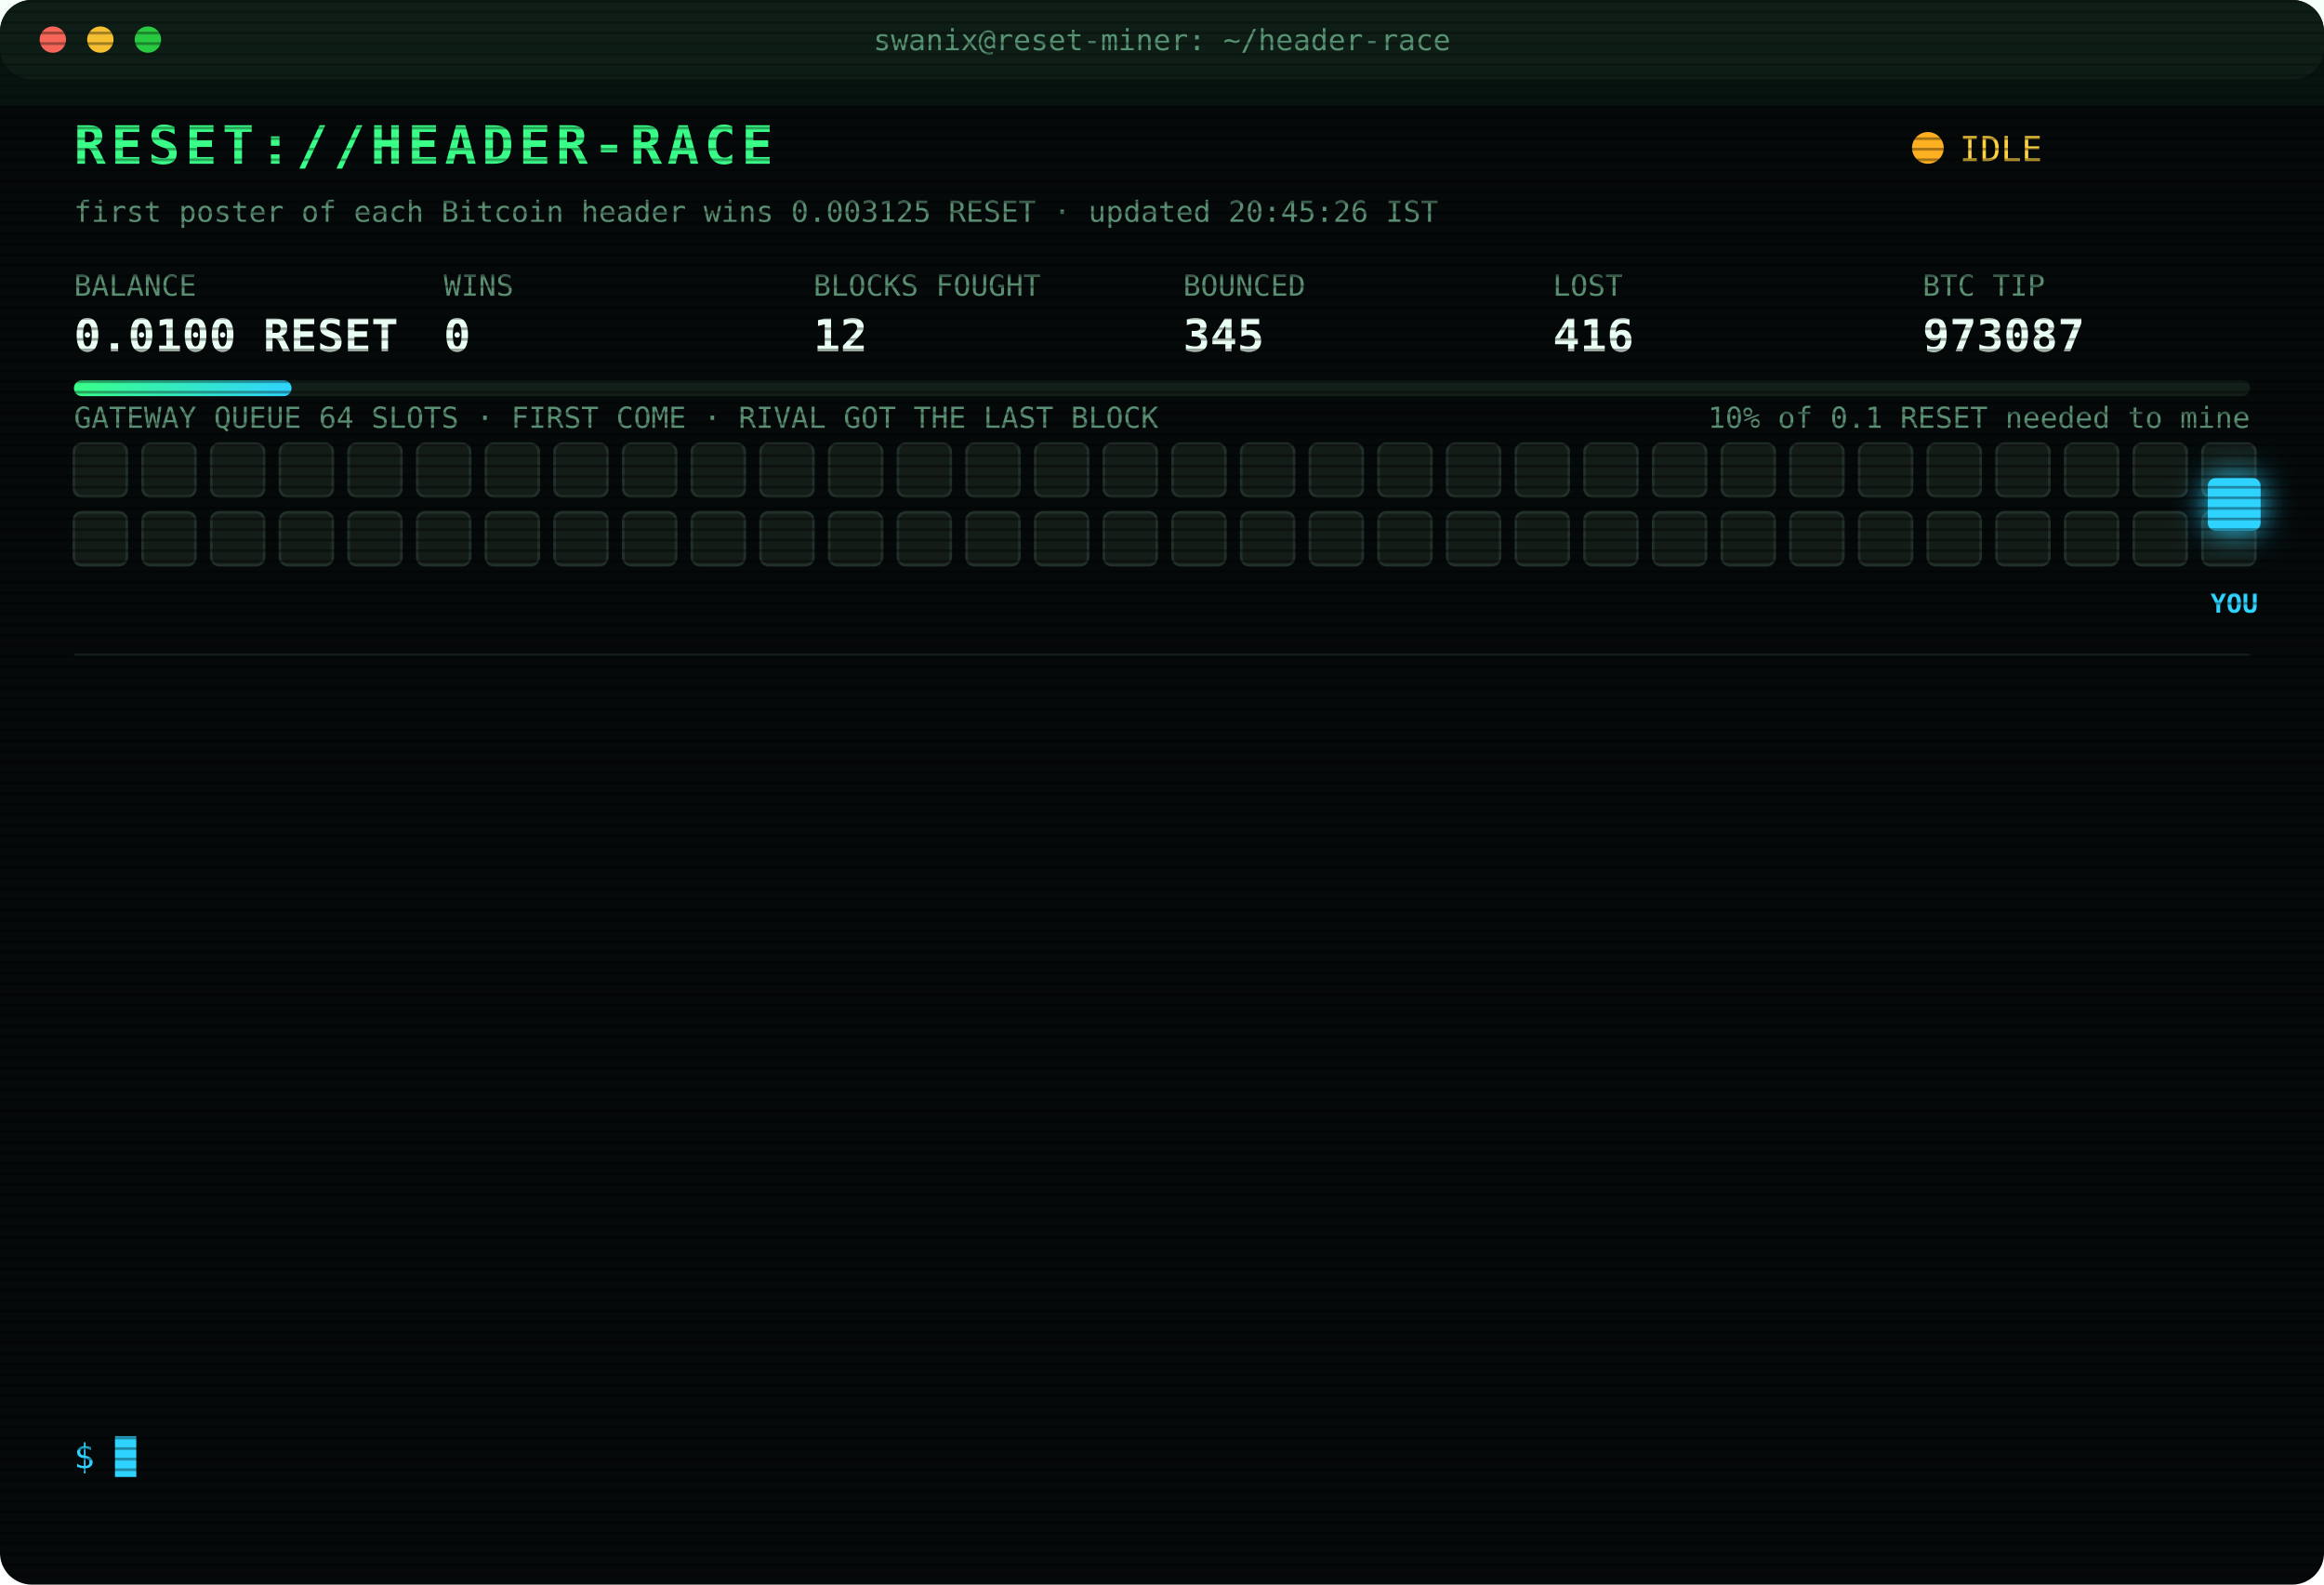
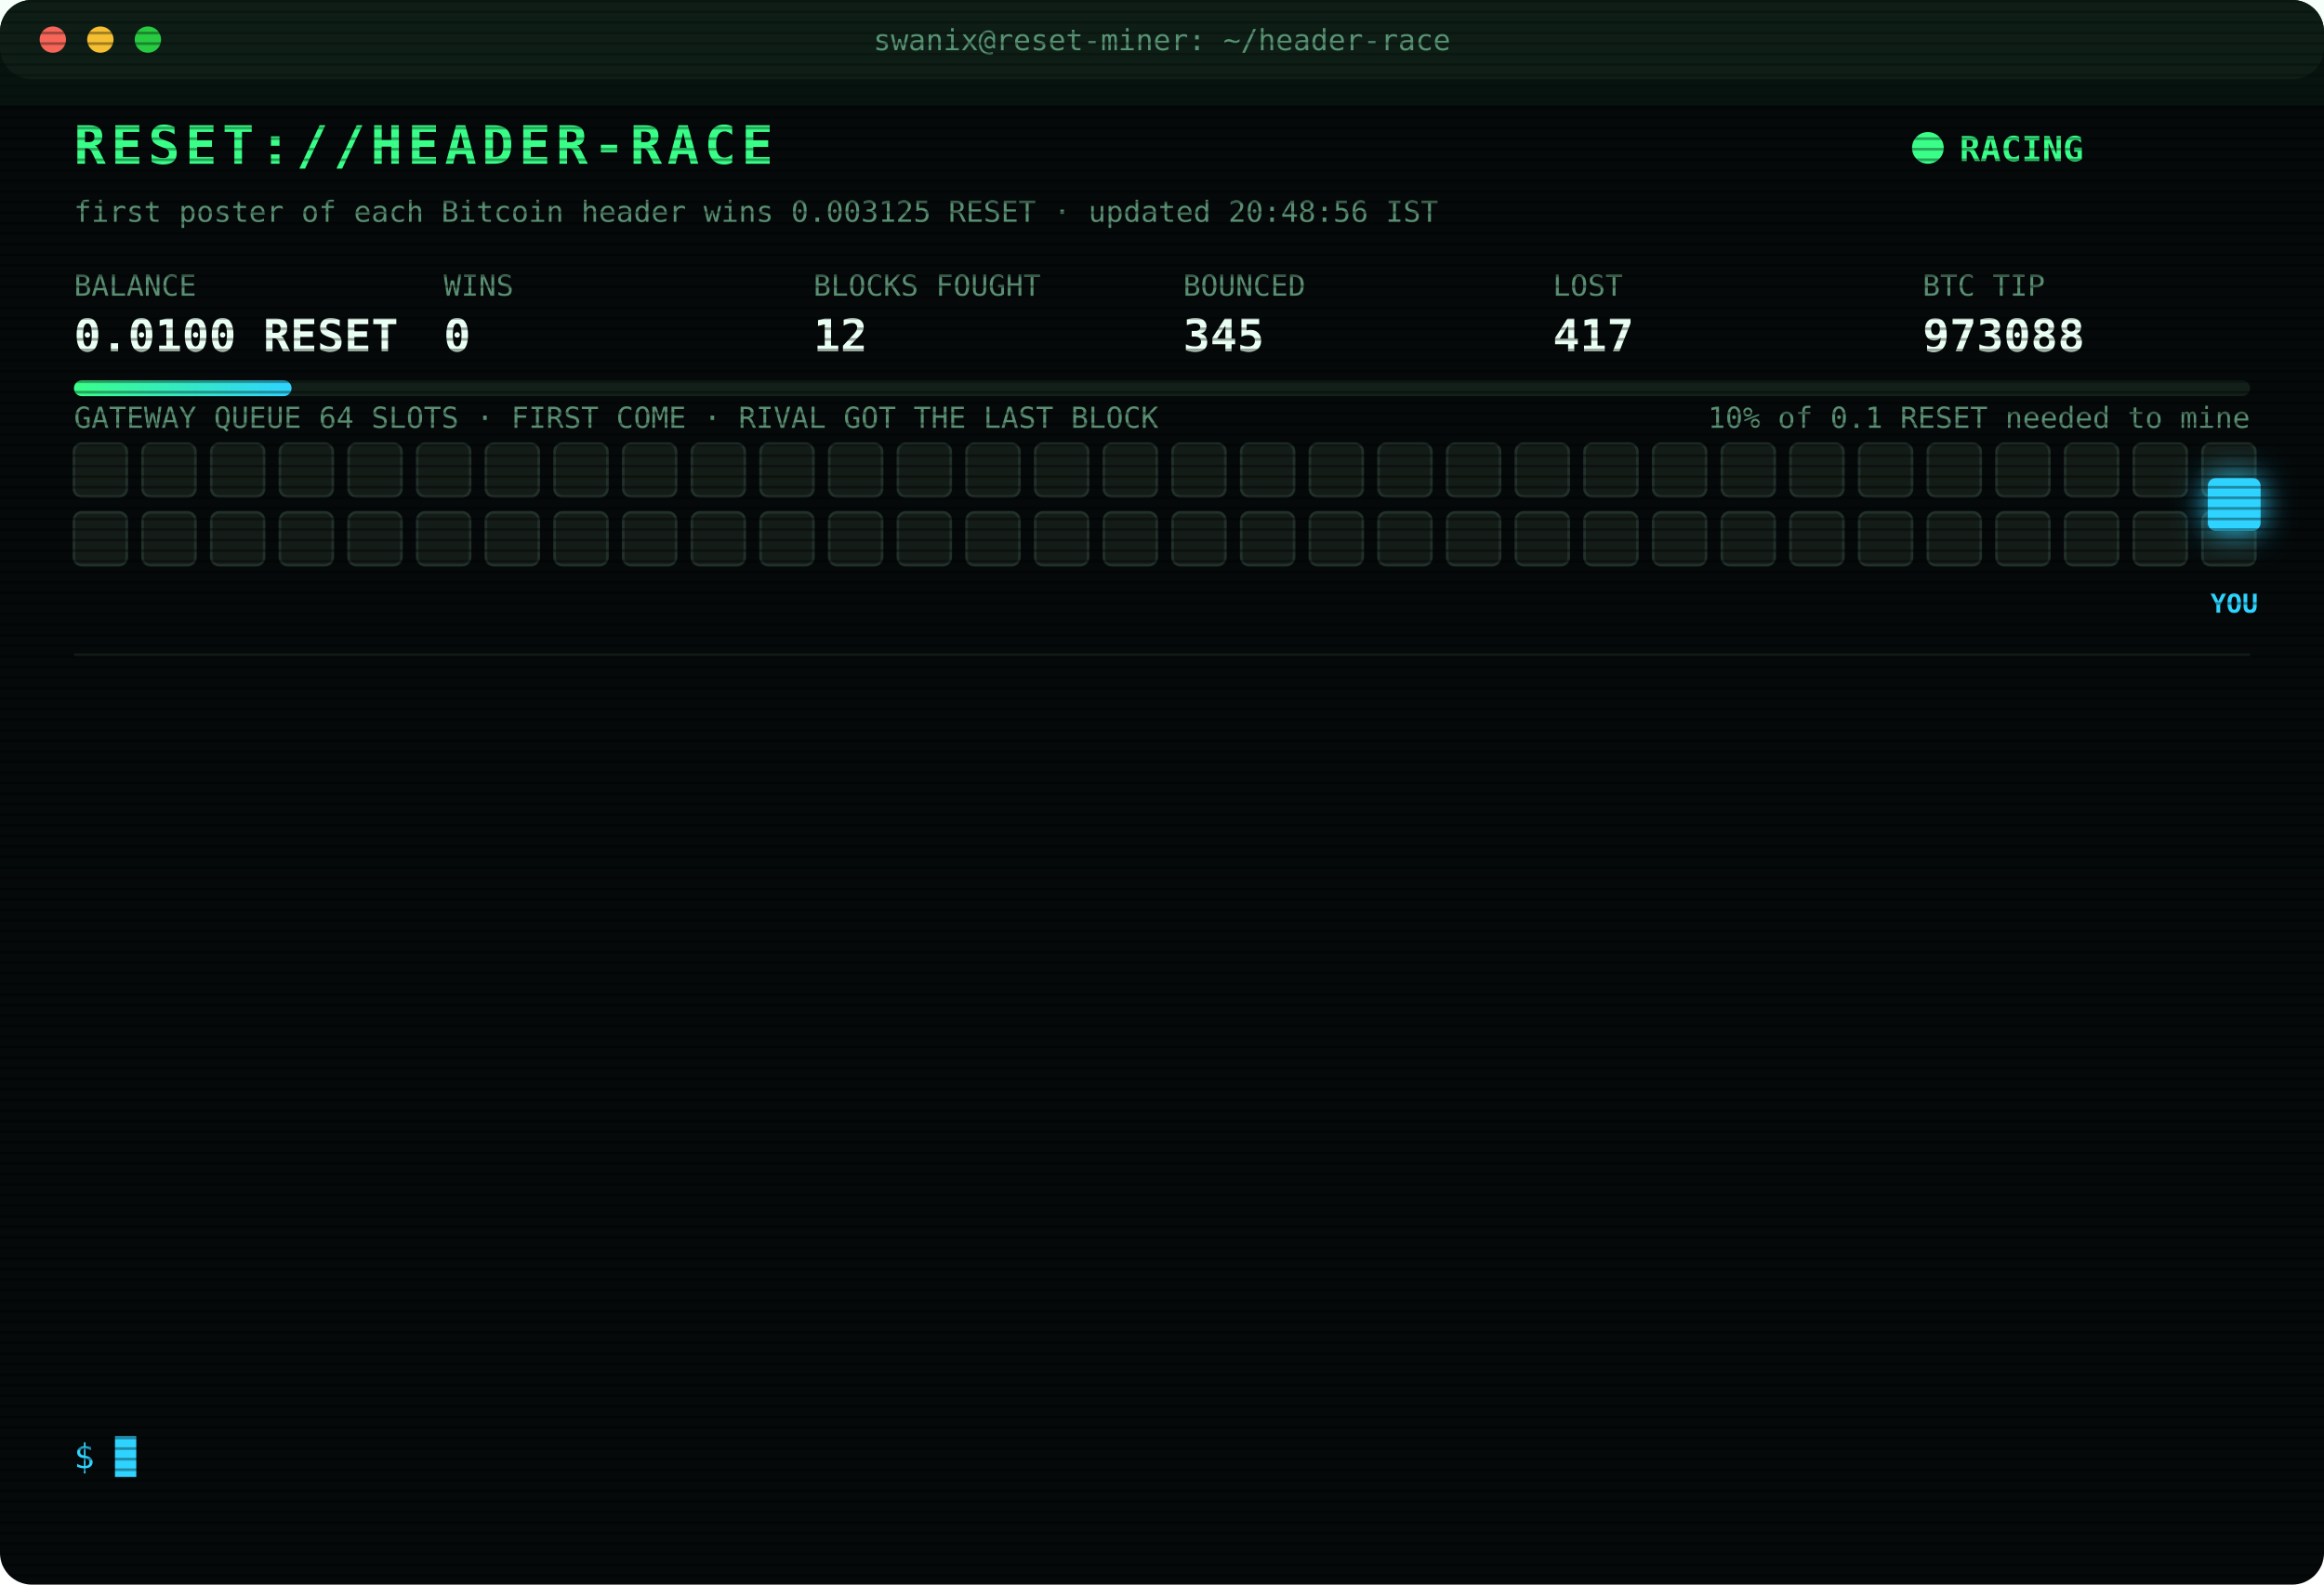
<svg xmlns="http://www.w3.org/2000/svg" width="880" height="600" viewBox="0 0 880 600" font-family="ui-monospace,SFMono-Regular,Menlo,Consolas,monospace">
  <style>
text{font-size:13px;fill:#7CFFB2}
.title{font-size:20px;font-weight:700;fill:#39FF88;letter-spacing:2px;animation:glitch 3s infinite steps(1)}
.sub{fill:#2fd3ff}.k{fill:#5a8f73;font-size:11px}.v{font-size:17px;font-weight:700;fill:#eafff3}
.ts{fill:#3f6b56}.boot{fill:#2fd3ff}.dim{fill:#5a8f73}.bad{fill:#ff4d6d}.warn{fill:#ffd23f}.mag{fill:#ff5cf0}.win{fill:#39FF88;font-weight:700}
.tag{font-size:10px;fill:#2fd3ff;font-weight:700}
.rival{fill:#26332c;stroke:#3c5a49;animation:jam 1.2s infinite alternate}
.idle{fill:#141c18;stroke:#22302a;animation:breathe 4s infinite}
.me{fill:#2fd3ff;filter:drop-shadow(0 0 6px #2fd3ff)}
.hover{animation:nudge 1.1s infinite ease-in-out}.bounce{animation:kick 1.4s infinite}
.ln{opacity:0;animation:in .4s forwards}
.cur{animation:blink 1s infinite steps(1)}
.scan{animation:scan 6s infinite linear}
.led{animation:blink 1.4s infinite}
@keyframes in{from{opacity:0;transform:translateX(-6px)}to{opacity:1;transform:none}}
@keyframes blink{50%{opacity:0}}
@keyframes jam{to{fill:#33463b}}
@keyframes breathe{50%{opacity:.4}}
@keyframes nudge{50%{transform:translateX(-10px)}}
@keyframes kick{0%,100%{transform:none}30%{transform:translateX(-14px)}55%{transform:translateX(10px) translateY(-6px)}}
@keyframes glitch{0%,92%{transform:none}93%{transform:translateX(2px);fill:#ff4d6d}95%{transform:translateX(-2px);fill:#2fd3ff}97%{transform:none}}
@keyframes scan{from{transform:translateY(-40px)}to{transform:translateY(600px)}}
</style>
  <defs>
    <pattern id="sl" width="4" height="4" patternUnits="userSpaceOnUse">
      <rect width="4" height="1" fill="#000" opacity=".35" />
    </pattern>
    <linearGradient id="bar">
      <stop offset="0" stop-color="#39FF88" />
      <stop offset="1" stop-color="#2fd3ff" />
    </linearGradient>
  </defs>
  <rect width="880" height="600" rx="12" fill="#05090a" />
  <rect width="880" height="30" rx="12" fill="#0d1512" />
  <circle cx="20" cy="15" r="5" fill="#ff5f57" />
  <circle cx="38" cy="15" r="5" fill="#febc2e" />
  <circle cx="56" cy="15" r="5" fill="#28c840" />
  <text x="440" y="19" text-anchor="middle" class="k">swanix@reset-miner: ~/header-race</text>
  <text x="28" y="62" class="title">RESET://HEADER-RACE</text>
-   <circle class="led" cx="730" cy="56" r="6" fill="#ffb020" />
-   <text x="742" y="61" class="warn">IDLE</text>
-   <text x="28" y="84" class="k">first poster of each Bitcoin header wins 0.003125 RESET · updated 20:45:26 IST</text>
+   <circle class="led" cx="730" cy="56" r="6" fill="#39FF88" />
+   <text x="742" y="61" class="win">RACING</text>
+   <text x="28" y="84" class="k">first poster of each Bitcoin header wins 0.003125 RESET · updated 20:48:56 IST</text>
  <text x="28" y="112" class="k">BALANCE</text>
  <text x="28" y="133" class="v">0.0100 RESET</text>
  <text x="168" y="112" class="k">WINS</text>
  <text x="168" y="133" class="v">0</text>
  <text x="308" y="112" class="k">BLOCKS FOUGHT</text>
  <text x="308" y="133" class="v">12</text>
  <text x="448" y="112" class="k">BOUNCED</text>
  <text x="448" y="133" class="v">345</text>
  <text x="588" y="112" class="k">LOST</text>
-   <text x="588" y="133" class="v">416</text>
+   <text x="588" y="133" class="v">417</text>
  <text x="728" y="112" class="k">BTC TIP</text>
-   <text x="728" y="133" class="v">973087</text>
+   <text x="728" y="133" class="v">973088</text>
  <rect x="28" y="144" width="824" height="6" rx="3" fill="#13201a" />
  <rect x="28" y="144" width="82.4" height="6" rx="3" fill="url(#bar)" />
  <text x="852" y="162" text-anchor="end" class="k">10% of 0.1 RESET needed to mine</text>
  <text x="28" y="162" class="k">GATEWAY QUEUE 64 SLOTS · FIRST COME · RIVAL GOT THE LAST BLOCK</text>
  <rect class="idle" x="28" y="168" width="20" height="20" rx="3" style="animation-delay:0.00s" />
  <rect class="idle" x="54" y="168" width="20" height="20" rx="3" style="animation-delay:0.05s" />
  <rect class="idle" x="80" y="168" width="20" height="20" rx="3" style="animation-delay:0.10s" />
  <rect class="idle" x="106" y="168" width="20" height="20" rx="3" style="animation-delay:0.15s" />
  <rect class="idle" x="132" y="168" width="20" height="20" rx="3" style="animation-delay:0.20s" />
  <rect class="idle" x="158" y="168" width="20" height="20" rx="3" style="animation-delay:0.25s" />
  <rect class="idle" x="184" y="168" width="20" height="20" rx="3" style="animation-delay:0.30s" />
  <rect class="idle" x="210" y="168" width="20" height="20" rx="3" style="animation-delay:0.35s" />
  <rect class="idle" x="236" y="168" width="20" height="20" rx="3" style="animation-delay:0.40s" />
  <rect class="idle" x="262" y="168" width="20" height="20" rx="3" style="animation-delay:0.45s" />
  <rect class="idle" x="288" y="168" width="20" height="20" rx="3" style="animation-delay:0.50s" />
  <rect class="idle" x="314" y="168" width="20" height="20" rx="3" style="animation-delay:0.55s" />
  <rect class="idle" x="340" y="168" width="20" height="20" rx="3" style="animation-delay:0.60s" />
  <rect class="idle" x="366" y="168" width="20" height="20" rx="3" style="animation-delay:0.65s" />
  <rect class="idle" x="392" y="168" width="20" height="20" rx="3" style="animation-delay:0.70s" />
  <rect class="idle" x="418" y="168" width="20" height="20" rx="3" style="animation-delay:0.75s" />
  <rect class="idle" x="444" y="168" width="20" height="20" rx="3" style="animation-delay:0.80s" />
  <rect class="idle" x="470" y="168" width="20" height="20" rx="3" style="animation-delay:0.85s" />
  <rect class="idle" x="496" y="168" width="20" height="20" rx="3" style="animation-delay:0.90s" />
  <rect class="idle" x="522" y="168" width="20" height="20" rx="3" style="animation-delay:0.95s" />
  <rect class="idle" x="548" y="168" width="20" height="20" rx="3" style="animation-delay:1.00s" />
  <rect class="idle" x="574" y="168" width="20" height="20" rx="3" style="animation-delay:1.05s" />
  <rect class="idle" x="600" y="168" width="20" height="20" rx="3" style="animation-delay:1.10s" />
  <rect class="idle" x="626" y="168" width="20" height="20" rx="3" style="animation-delay:1.15s" />
  <rect class="idle" x="652" y="168" width="20" height="20" rx="3" style="animation-delay:1.20s" />
  <rect class="idle" x="678" y="168" width="20" height="20" rx="3" style="animation-delay:1.25s" />
  <rect class="idle" x="704" y="168" width="20" height="20" rx="3" style="animation-delay:1.30s" />
  <rect class="idle" x="730" y="168" width="20" height="20" rx="3" style="animation-delay:1.35s" />
  <rect class="idle" x="756" y="168" width="20" height="20" rx="3" style="animation-delay:1.40s" />
  <rect class="idle" x="782" y="168" width="20" height="20" rx="3" style="animation-delay:1.45s" />
  <rect class="idle" x="808" y="168" width="20" height="20" rx="3" style="animation-delay:1.50s" />
  <rect class="idle" x="834" y="168" width="20" height="20" rx="3" style="animation-delay:1.55s" />
  <rect class="idle" x="28" y="194" width="20" height="20" rx="3" style="animation-delay:1.60s" />
  <rect class="idle" x="54" y="194" width="20" height="20" rx="3" style="animation-delay:1.65s" />
  <rect class="idle" x="80" y="194" width="20" height="20" rx="3" style="animation-delay:1.70s" />
  <rect class="idle" x="106" y="194" width="20" height="20" rx="3" style="animation-delay:1.75s" />
  <rect class="idle" x="132" y="194" width="20" height="20" rx="3" style="animation-delay:1.80s" />
  <rect class="idle" x="158" y="194" width="20" height="20" rx="3" style="animation-delay:1.85s" />
  <rect class="idle" x="184" y="194" width="20" height="20" rx="3" style="animation-delay:1.90s" />
  <rect class="idle" x="210" y="194" width="20" height="20" rx="3" style="animation-delay:1.95s" />
  <rect class="idle" x="236" y="194" width="20" height="20" rx="3" style="animation-delay:2.00s" />
  <rect class="idle" x="262" y="194" width="20" height="20" rx="3" style="animation-delay:2.05s" />
  <rect class="idle" x="288" y="194" width="20" height="20" rx="3" style="animation-delay:2.10s" />
  <rect class="idle" x="314" y="194" width="20" height="20" rx="3" style="animation-delay:2.15s" />
  <rect class="idle" x="340" y="194" width="20" height="20" rx="3" style="animation-delay:2.20s" />
  <rect class="idle" x="366" y="194" width="20" height="20" rx="3" style="animation-delay:2.25s" />
  <rect class="idle" x="392" y="194" width="20" height="20" rx="3" style="animation-delay:2.30s" />
  <rect class="idle" x="418" y="194" width="20" height="20" rx="3" style="animation-delay:2.35s" />
  <rect class="idle" x="444" y="194" width="20" height="20" rx="3" style="animation-delay:2.40s" />
  <rect class="idle" x="470" y="194" width="20" height="20" rx="3" style="animation-delay:2.45s" />
  <rect class="idle" x="496" y="194" width="20" height="20" rx="3" style="animation-delay:2.50s" />
  <rect class="idle" x="522" y="194" width="20" height="20" rx="3" style="animation-delay:2.55s" />
  <rect class="idle" x="548" y="194" width="20" height="20" rx="3" style="animation-delay:2.60s" />
  <rect class="idle" x="574" y="194" width="20" height="20" rx="3" style="animation-delay:2.65s" />
  <rect class="idle" x="600" y="194" width="20" height="20" rx="3" style="animation-delay:2.70s" />
  <rect class="idle" x="626" y="194" width="20" height="20" rx="3" style="animation-delay:2.75s" />
  <rect class="idle" x="652" y="194" width="20" height="20" rx="3" style="animation-delay:2.80s" />
  <rect class="idle" x="678" y="194" width="20" height="20" rx="3" style="animation-delay:2.85s" />
  <rect class="idle" x="704" y="194" width="20" height="20" rx="3" style="animation-delay:2.90s" />
  <rect class="idle" x="730" y="194" width="20" height="20" rx="3" style="animation-delay:2.95s" />
  <rect class="idle" x="756" y="194" width="20" height="20" rx="3" style="animation-delay:3.00s" />
  <rect class="idle" x="782" y="194" width="20" height="20" rx="3" style="animation-delay:3.05s" />
  <rect class="idle" x="808" y="194" width="20" height="20" rx="3" style="animation-delay:3.10s" />
  <rect class="idle" x="834" y="194" width="20" height="20" rx="3" style="animation-delay:3.15s" />
  <g class="hover">
    <rect class="me" x="836" y="181" width="20" height="20" rx="3" />
    <text class="tag" x="846" y="232" text-anchor="middle">YOU</text>
  </g>
  <line x1="28" x2="852" y1="248" y2="248" stroke="#13201a" />
  <g class="ln" style="animation-delay:0.40s">
-     <text x="28" y="270" class="ts">17:45:39</text>
-     <text x="104" y="270" class="bad">[LOST] #973072 taken by a rival miner</text>
+     <text x="28" y="270" class="ts">17:52:40</text>
+     <text x="104" y="270" class="bad">[LOST] #973073 taken by a rival miner</text>
  </g>
  <g class="ln" style="animation-delay:0.65s">
-     <text x="28" y="292" class="ts">17:52:40</text>
-     <text x="104" y="292" class="bad">[LOST] #973073 taken by a rival miner</text>
+     <text x="28" y="292" class="ts">18:10:33</text>
+     <text x="104" y="292" class="dim">[STINT END] calls 797 · wins 0</text>
  </g>
  <g class="ln" style="animation-delay:0.90s">
-     <text x="28" y="314" class="ts">18:10:33</text>
-     <text x="104" y="314" class="dim">[STINT END] calls 797 · wins 0</text>
+     <text x="28" y="314" class="ts">18:15:24</text>
+     <text x="104" y="314" class="boot">[BOOT] racer v3 online · 3 feeds · stint 340m</text>
  </g>
  <g class="ln" style="animation-delay:1.15s">
-     <text x="28" y="336" class="ts">18:15:24</text>
-     <text x="104" y="336" class="boot">[BOOT] racer v3 online · 3 feeds · stint 340m</text>
+     <text x="28" y="336" class="ts">18:53:56</text>
+     <text x="104" y="336" class="bad">[LOST] #973075 taken by a rival miner</text>
  </g>
  <g class="ln" style="animation-delay:1.40s">
-     <text x="28" y="358" class="ts">18:53:56</text>
-     <text x="104" y="358" class="bad">[LOST] #973075 taken by a rival miner</text>
+     <text x="28" y="358" class="ts">19:12:15</text>
+     <text x="104" y="358" class="bad">[LOST] #973076 taken by a rival miner</text>
  </g>
  <g class="ln" style="animation-delay:1.65s">
-     <text x="28" y="380" class="ts">19:12:15</text>
-     <text x="104" y="380" class="bad">[LOST] #973076 taken by a rival miner</text>
+     <text x="28" y="380" class="ts">19:15:55</text>
+     <text x="104" y="380" class="bad">[LOST] #973077 taken by a rival miner</text>
  </g>
  <g class="ln" style="animation-delay:1.90s">
-     <text x="28" y="402" class="ts">19:15:55</text>
-     <text x="104" y="402" class="bad">[LOST] #973077 taken by a rival miner</text>
+     <text x="28" y="402" class="ts">19:19:45</text>
+     <text x="104" y="402" class="bad">[LOST] #973078 taken by a rival miner</text>
  </g>
  <g class="ln" style="animation-delay:2.15s">
-     <text x="28" y="424" class="ts">19:19:45</text>
-     <text x="104" y="424" class="bad">[LOST] #973078 taken by a rival miner</text>
+     <text x="28" y="424" class="ts">19:25:44</text>
+     <text x="104" y="424" class="bad">[LOST] #973079 taken by a rival miner</text>
  </g>
  <g class="ln" style="animation-delay:2.40s">
-     <text x="28" y="446" class="ts">19:25:44</text>
-     <text x="104" y="446" class="bad">[LOST] #973079 taken by a rival miner</text>
+     <text x="28" y="446" class="ts">19:45:25</text>
+     <text x="104" y="446" class="bad">[LOST] #973080 taken by a rival miner</text>
  </g>
  <g class="ln" style="animation-delay:2.65s">
-     <text x="28" y="468" class="ts">19:45:25</text>
-     <text x="104" y="468" class="bad">[LOST] #973080 taken by a rival miner</text>
+     <text x="28" y="468" class="ts">20:09:22</text>
+     <text x="104" y="468" class="bad">[LOST] #973082 taken by a rival miner</text>
  </g>
  <g class="ln" style="animation-delay:2.90s">
-     <text x="28" y="490" class="ts">20:09:22</text>
-     <text x="104" y="490" class="bad">[LOST] #973082 taken by a rival miner</text>
+     <text x="28" y="490" class="ts">20:18:19</text>
+     <text x="104" y="490" class="bad">[LOST] #973084 taken by a rival miner</text>
  </g>
  <g class="ln" style="animation-delay:3.15s">
-     <text x="28" y="512" class="ts">20:18:19</text>
-     <text x="104" y="512" class="bad">[LOST] #973084 taken by a rival miner</text>
+     <text x="28" y="512" class="ts">20:19:01</text>
+     <text x="104" y="512" class="bad">[LOST] #973085 taken by a rival miner</text>
  </g>
  <g class="ln" style="animation-delay:3.40s">
-     <text x="28" y="534" class="ts">20:19:01</text>
-     <text x="104" y="534" class="bad">[LOST] #973085 taken by a rival miner</text>
+     <text x="28" y="534" class="ts">20:48:56</text>
+     <text x="104" y="534" class="bad">[LOST] #973088 taken by a rival miner</text>
  </g>
  <text x="28" y="556" class="sub">$ <tspan class="cur">█</tspan>
  </text>
  <rect width="880" height="600" rx="12" fill="url(#sl)" pointer-events="none" />
  <rect class="scan" width="880" height="40" fill="#39FF88" opacity=".04" />
</svg>
